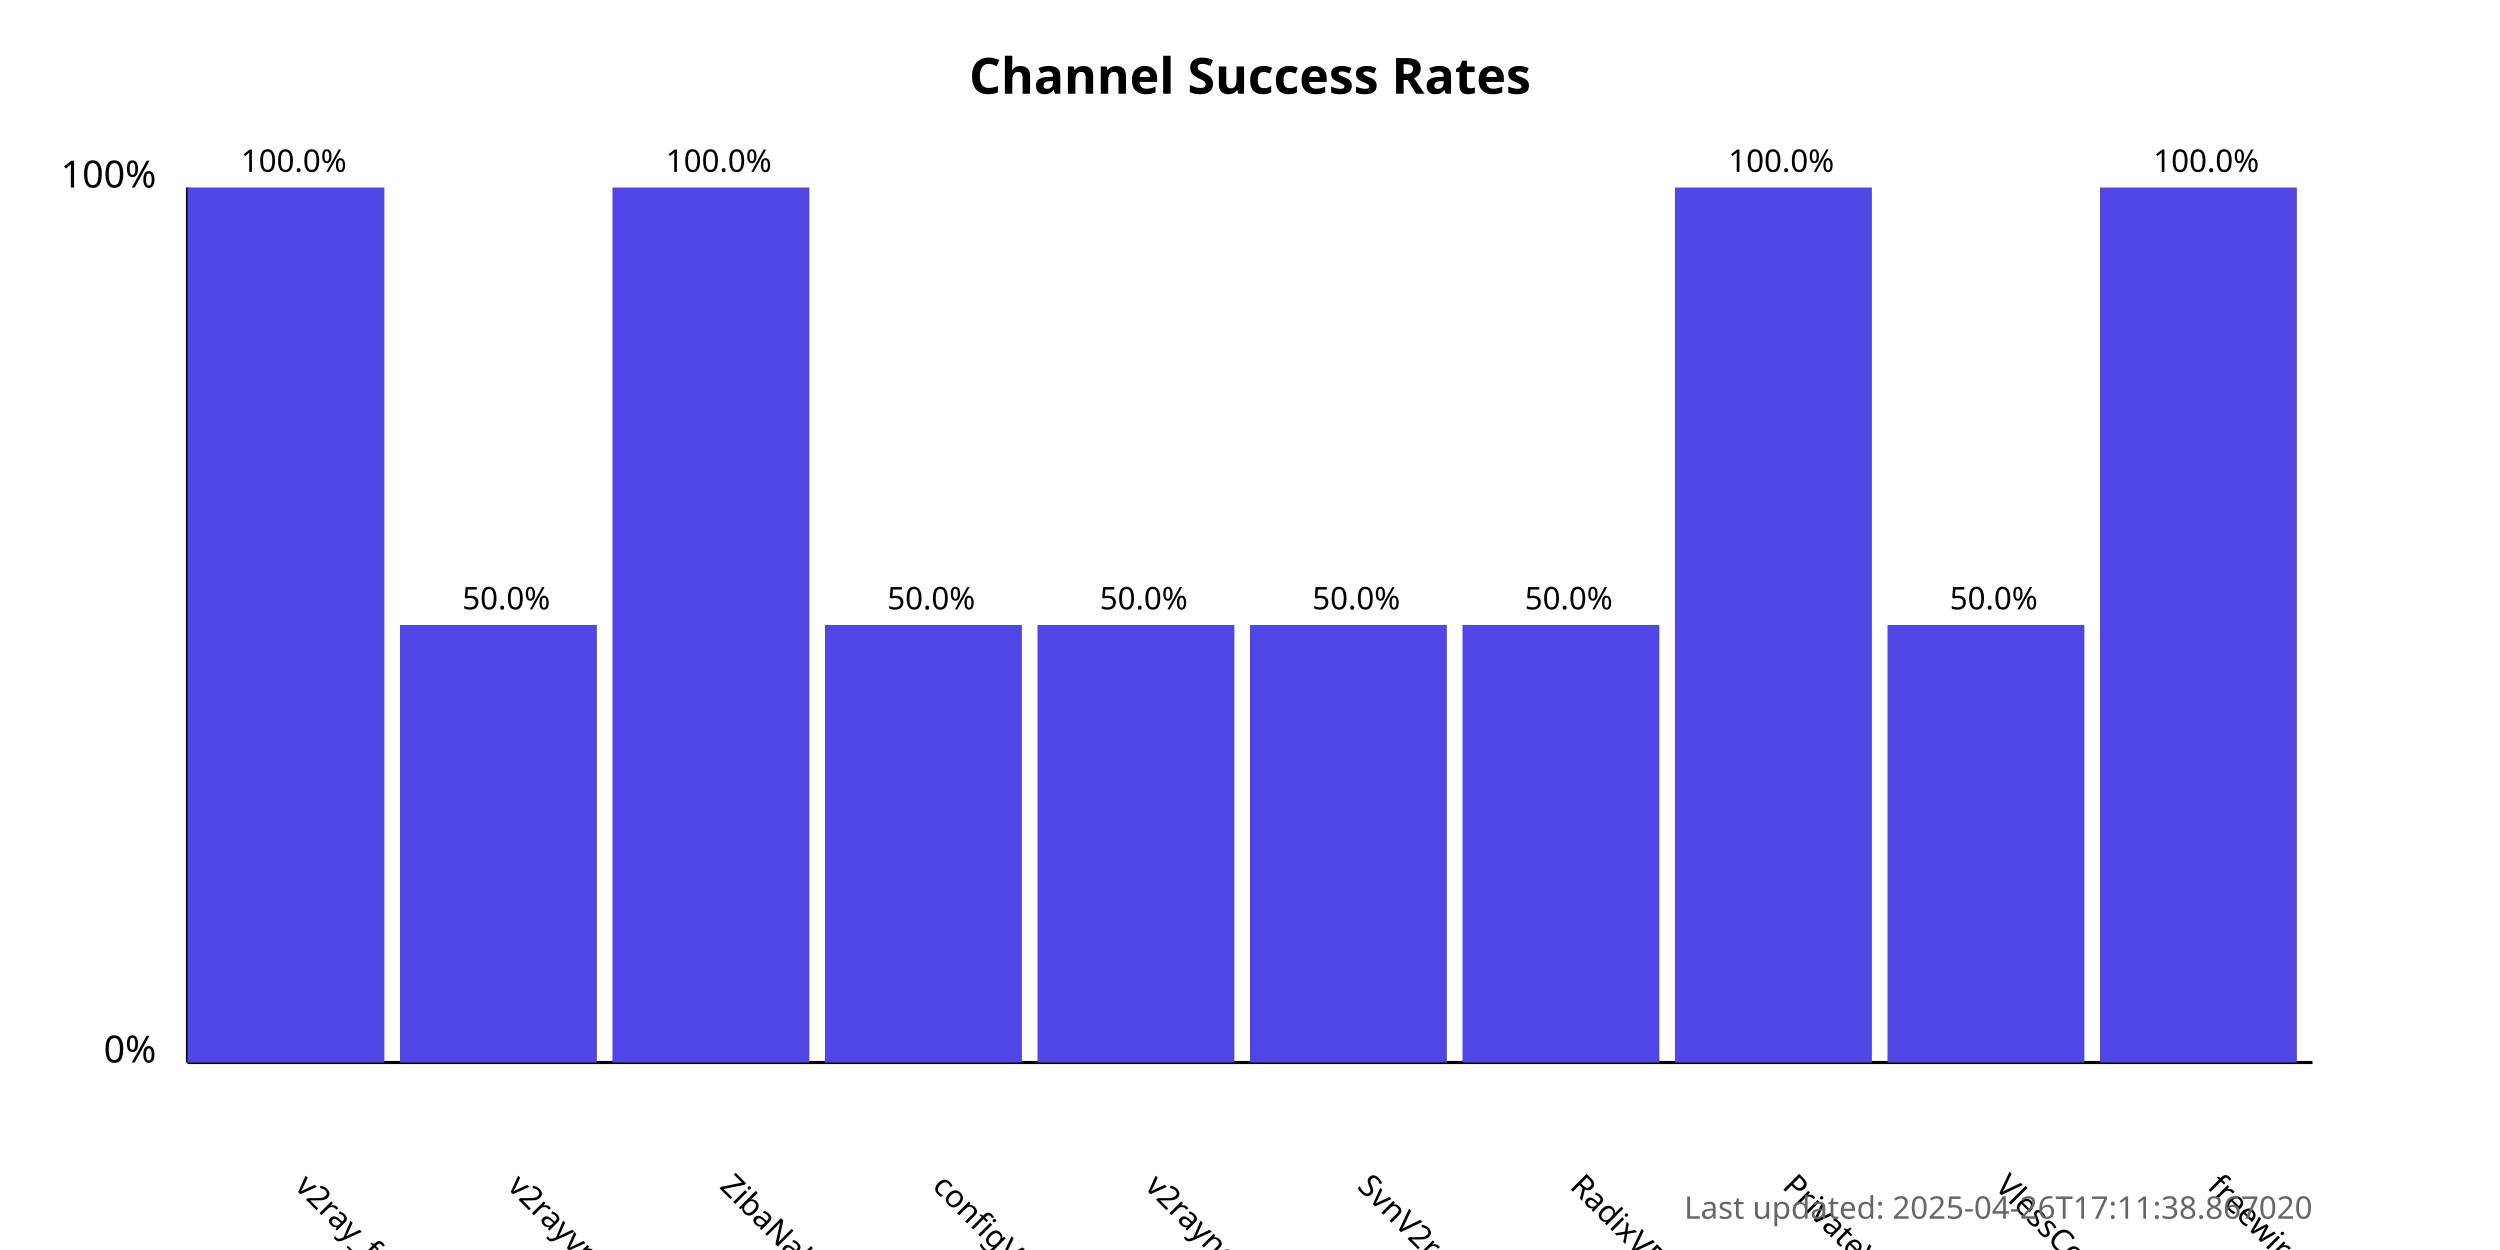
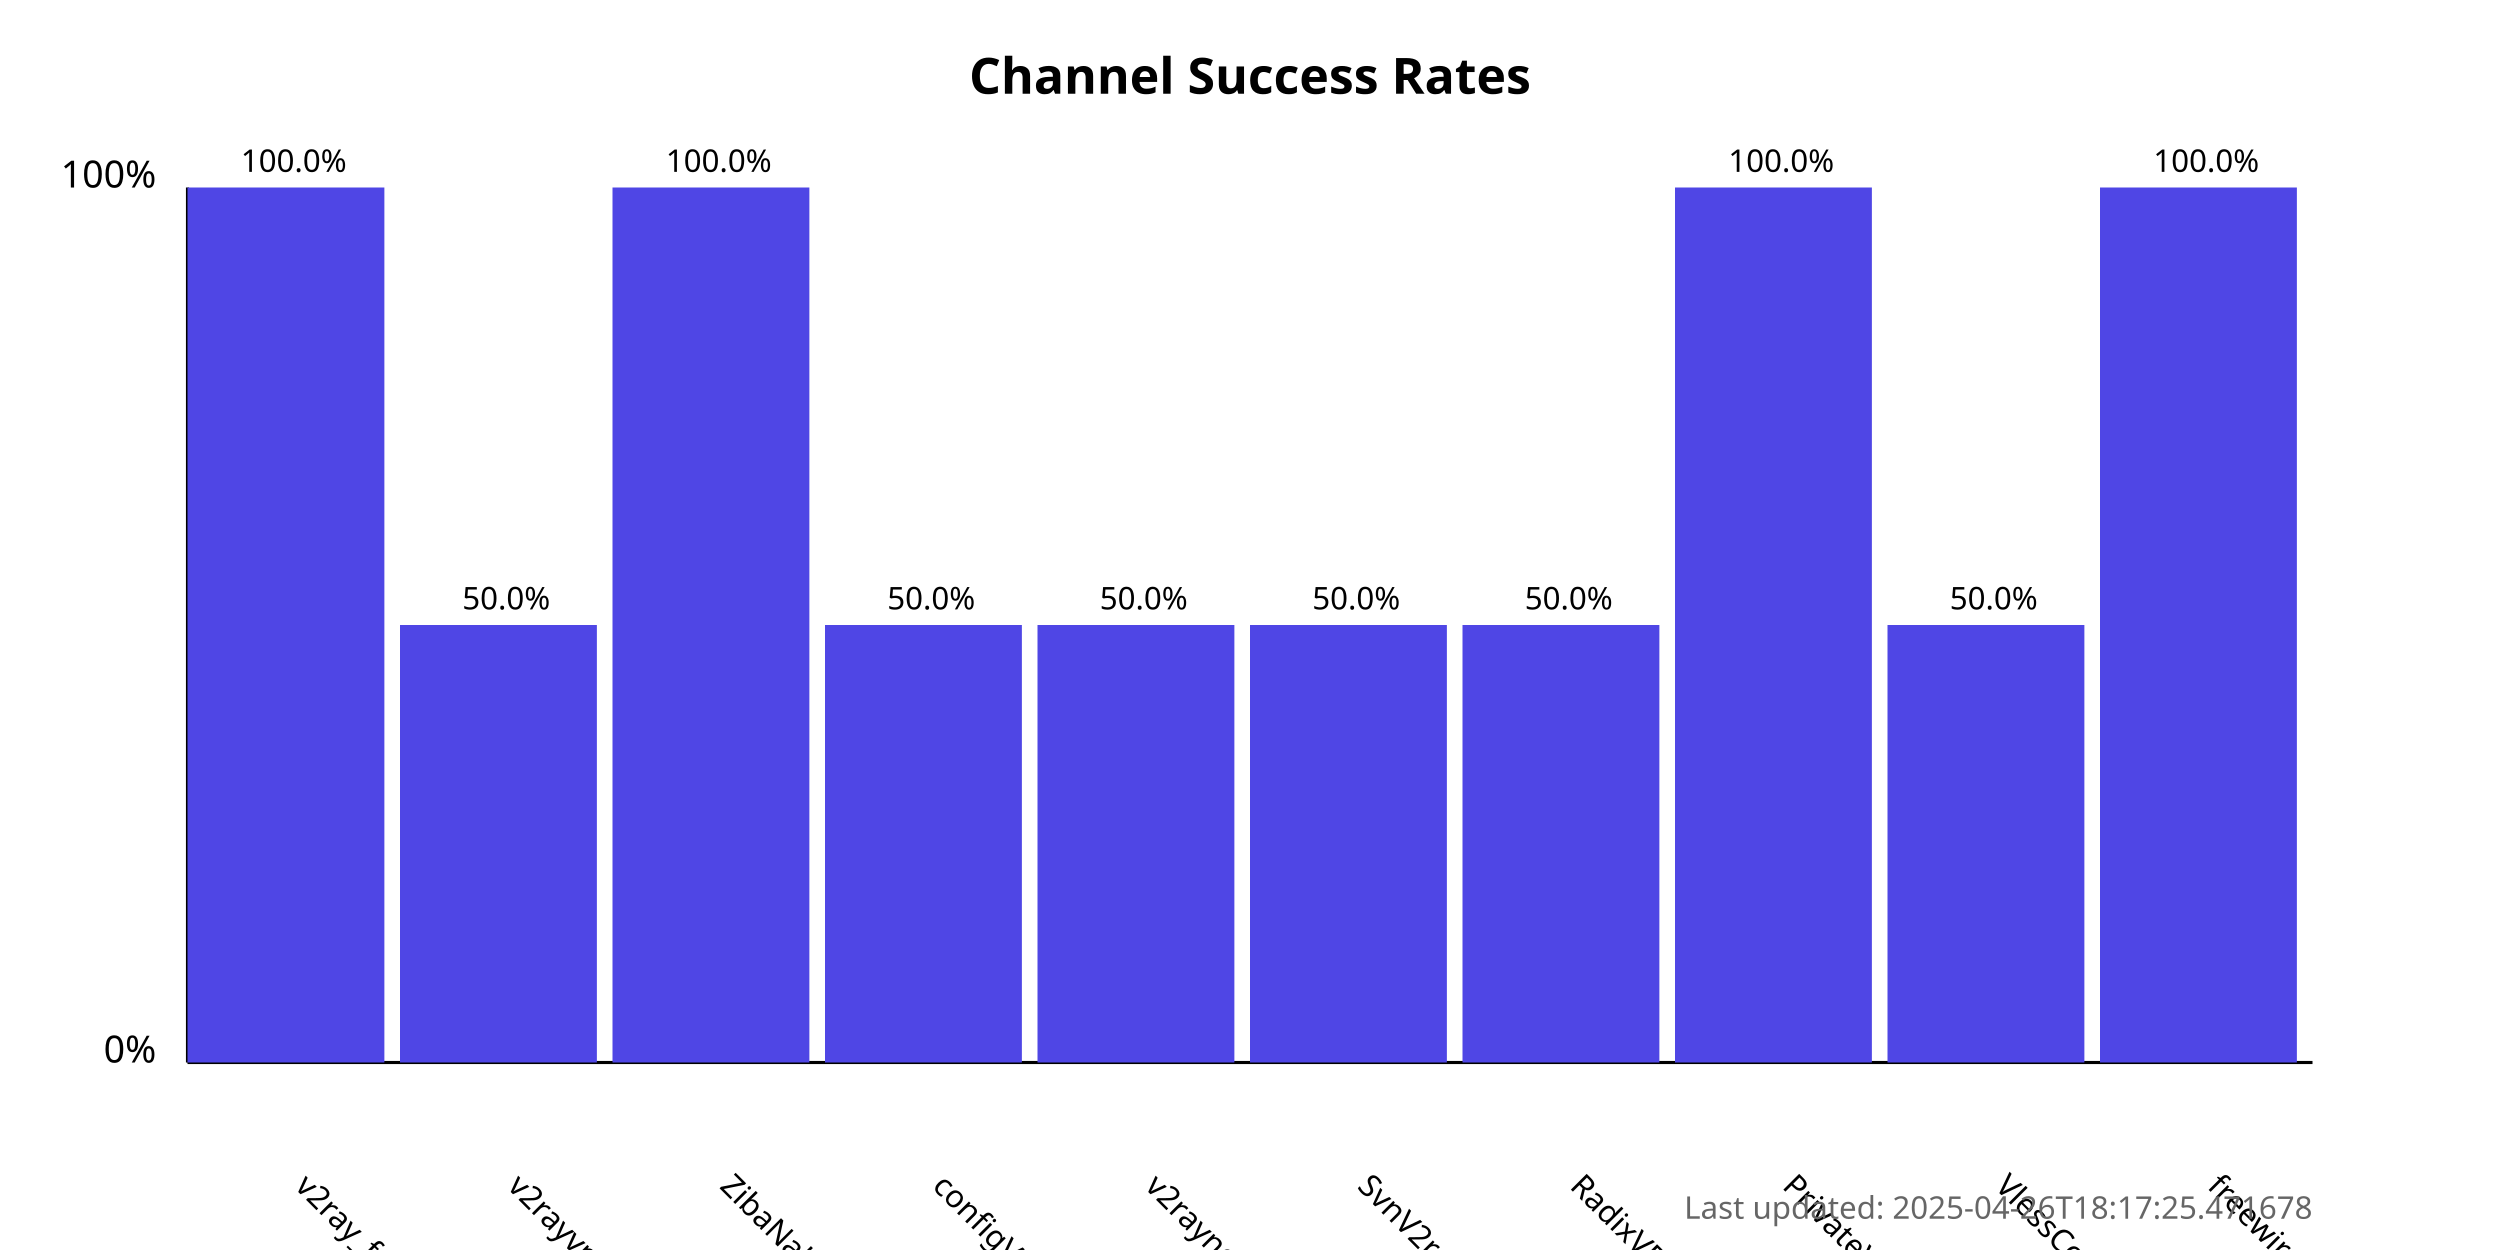
<svg xmlns="http://www.w3.org/2000/svg" width="800" height="400">
  <style>
            .chart-title { font: bold 16px sans-serif; }
            .axis-label { font: 12px sans-serif; }
            .tick-label { font: 10px sans-serif; }
            .bar { fill: #4f46e5; }
            .bar:hover { fill: #6366f1; }
            .timestamp { font: 10px sans-serif; fill: #666; }
        </style>
  <text x="400.0" y="30" text-anchor="middle" class="chart-title">
            Channel Success Rates
        </text>
  <line x1="60" y1="340" x2="60" y2="60" stroke="black" stroke-width="1" />
  <line x1="60" y1="340" x2="740" y2="340" stroke="black" stroke-width="1" />
  <text x="50" y="340" text-anchor="end" class="axis-label">0%</text>
  <text x="50" y="60" text-anchor="end" class="axis-label">100%</text>
  <g>
    <rect x="60" y="60.0" width="63.0" height="280.0" class="bar" />
    <text x="94.0" y="380" transform="rotate(45, 94.0, 380)" text-anchor="start" class="tick-label">
                v2ray_free_conf
            </text>
    <text x="94.0" y="55.0" text-anchor="middle" class="tick-label">
                100.0%
            </text>
  </g>
  <g>
    <rect x="128.0" y="200.0" width="63.0" height="140.0" class="bar" />
    <text x="162.0" y="380" transform="rotate(45, 162.0, 380)" text-anchor="start" class="tick-label">
                v2rayvpno
            </text>
    <text x="162.0" y="195.0" text-anchor="middle" class="tick-label">
                50.0%
            </text>
  </g>
  <g>
    <rect x="196.0" y="60.0" width="63.0" height="280.0" class="bar" />
    <text x="230.0" y="380" transform="rotate(45, 230.0, 380)" text-anchor="start" class="tick-label">
                ZibaNabz
            </text>
    <text x="230.0" y="55.0" text-anchor="middle" class="tick-label">
                100.0%
            </text>
  </g>
  <g>
    <rect x="264.0" y="200.0" width="63.0" height="140.0" class="bar" />
    <text x="298.0" y="380" transform="rotate(45, 298.0, 380)" text-anchor="start" class="tick-label">
                configV2rayForFree
            </text>
    <text x="298.0" y="195.0" text-anchor="middle" class="tick-label">
                50.0%
            </text>
  </g>
  <g>
    <rect x="332.0" y="200.0" width="63.0" height="140.0" class="bar" />
    <text x="366.0" y="380" transform="rotate(45, 366.0, 380)" text-anchor="start" class="tick-label">
                v2rayngvpn
            </text>
    <text x="366.0" y="195.0" text-anchor="middle" class="tick-label">
                50.0%
            </text>
  </g>
  <g>
    <rect x="400.0" y="200.0" width="63.0" height="140.0" class="bar" />
    <text x="434.0" y="380" transform="rotate(45, 434.0, 380)" text-anchor="start" class="tick-label">
                SvnV2ray
            </text>
    <text x="434.0" y="195.0" text-anchor="middle" class="tick-label">
                50.0%
            </text>
  </g>
  <g>
    <rect x="468.0" y="200.0" width="63.0" height="140.0" class="bar" />
    <text x="502.0" y="380" transform="rotate(45, 502.0, 380)" text-anchor="start" class="tick-label">
                RadixVPN
            </text>
    <text x="502.0" y="195.0" text-anchor="middle" class="tick-label">
                50.0%
            </text>
  </g>
  <g>
    <rect x="536.0" y="60.0" width="63.0" height="280.0" class="bar" />
    <text x="570.0" y="380" transform="rotate(45, 570.0, 380)" text-anchor="start" class="tick-label">
                PrivateVPNs
            </text>
    <text x="570.0" y="55.0" text-anchor="middle" class="tick-label">
                100.0%
            </text>
  </g>
  <g>
    <rect x="604.0" y="200.0" width="63.0" height="140.0" class="bar" />
    <text x="638.0" y="380" transform="rotate(45, 638.0, 380)" text-anchor="start" class="tick-label">
                VlessConfig
            </text>
    <text x="638.0" y="195.0" text-anchor="middle" class="tick-label">
                50.0%
            </text>
  </g>
  <g>
    <rect x="672.0" y="60.0" width="63.0" height="280.0" class="bar" />
    <text x="706.0" y="380" transform="rotate(45, 706.0, 380)" text-anchor="start" class="tick-label">
                freewireguard
            </text>
    <text x="706.0" y="55.0" text-anchor="middle" class="tick-label">
                100.0%
            </text>
  </g>
  <text x="740" y="390" text-anchor="end" class="timestamp">
-             Last updated: 2025-04-26T17:11:38.867020
+             Last updated: 2025-04-26T18:17:25.471678
        </text>
</svg>
